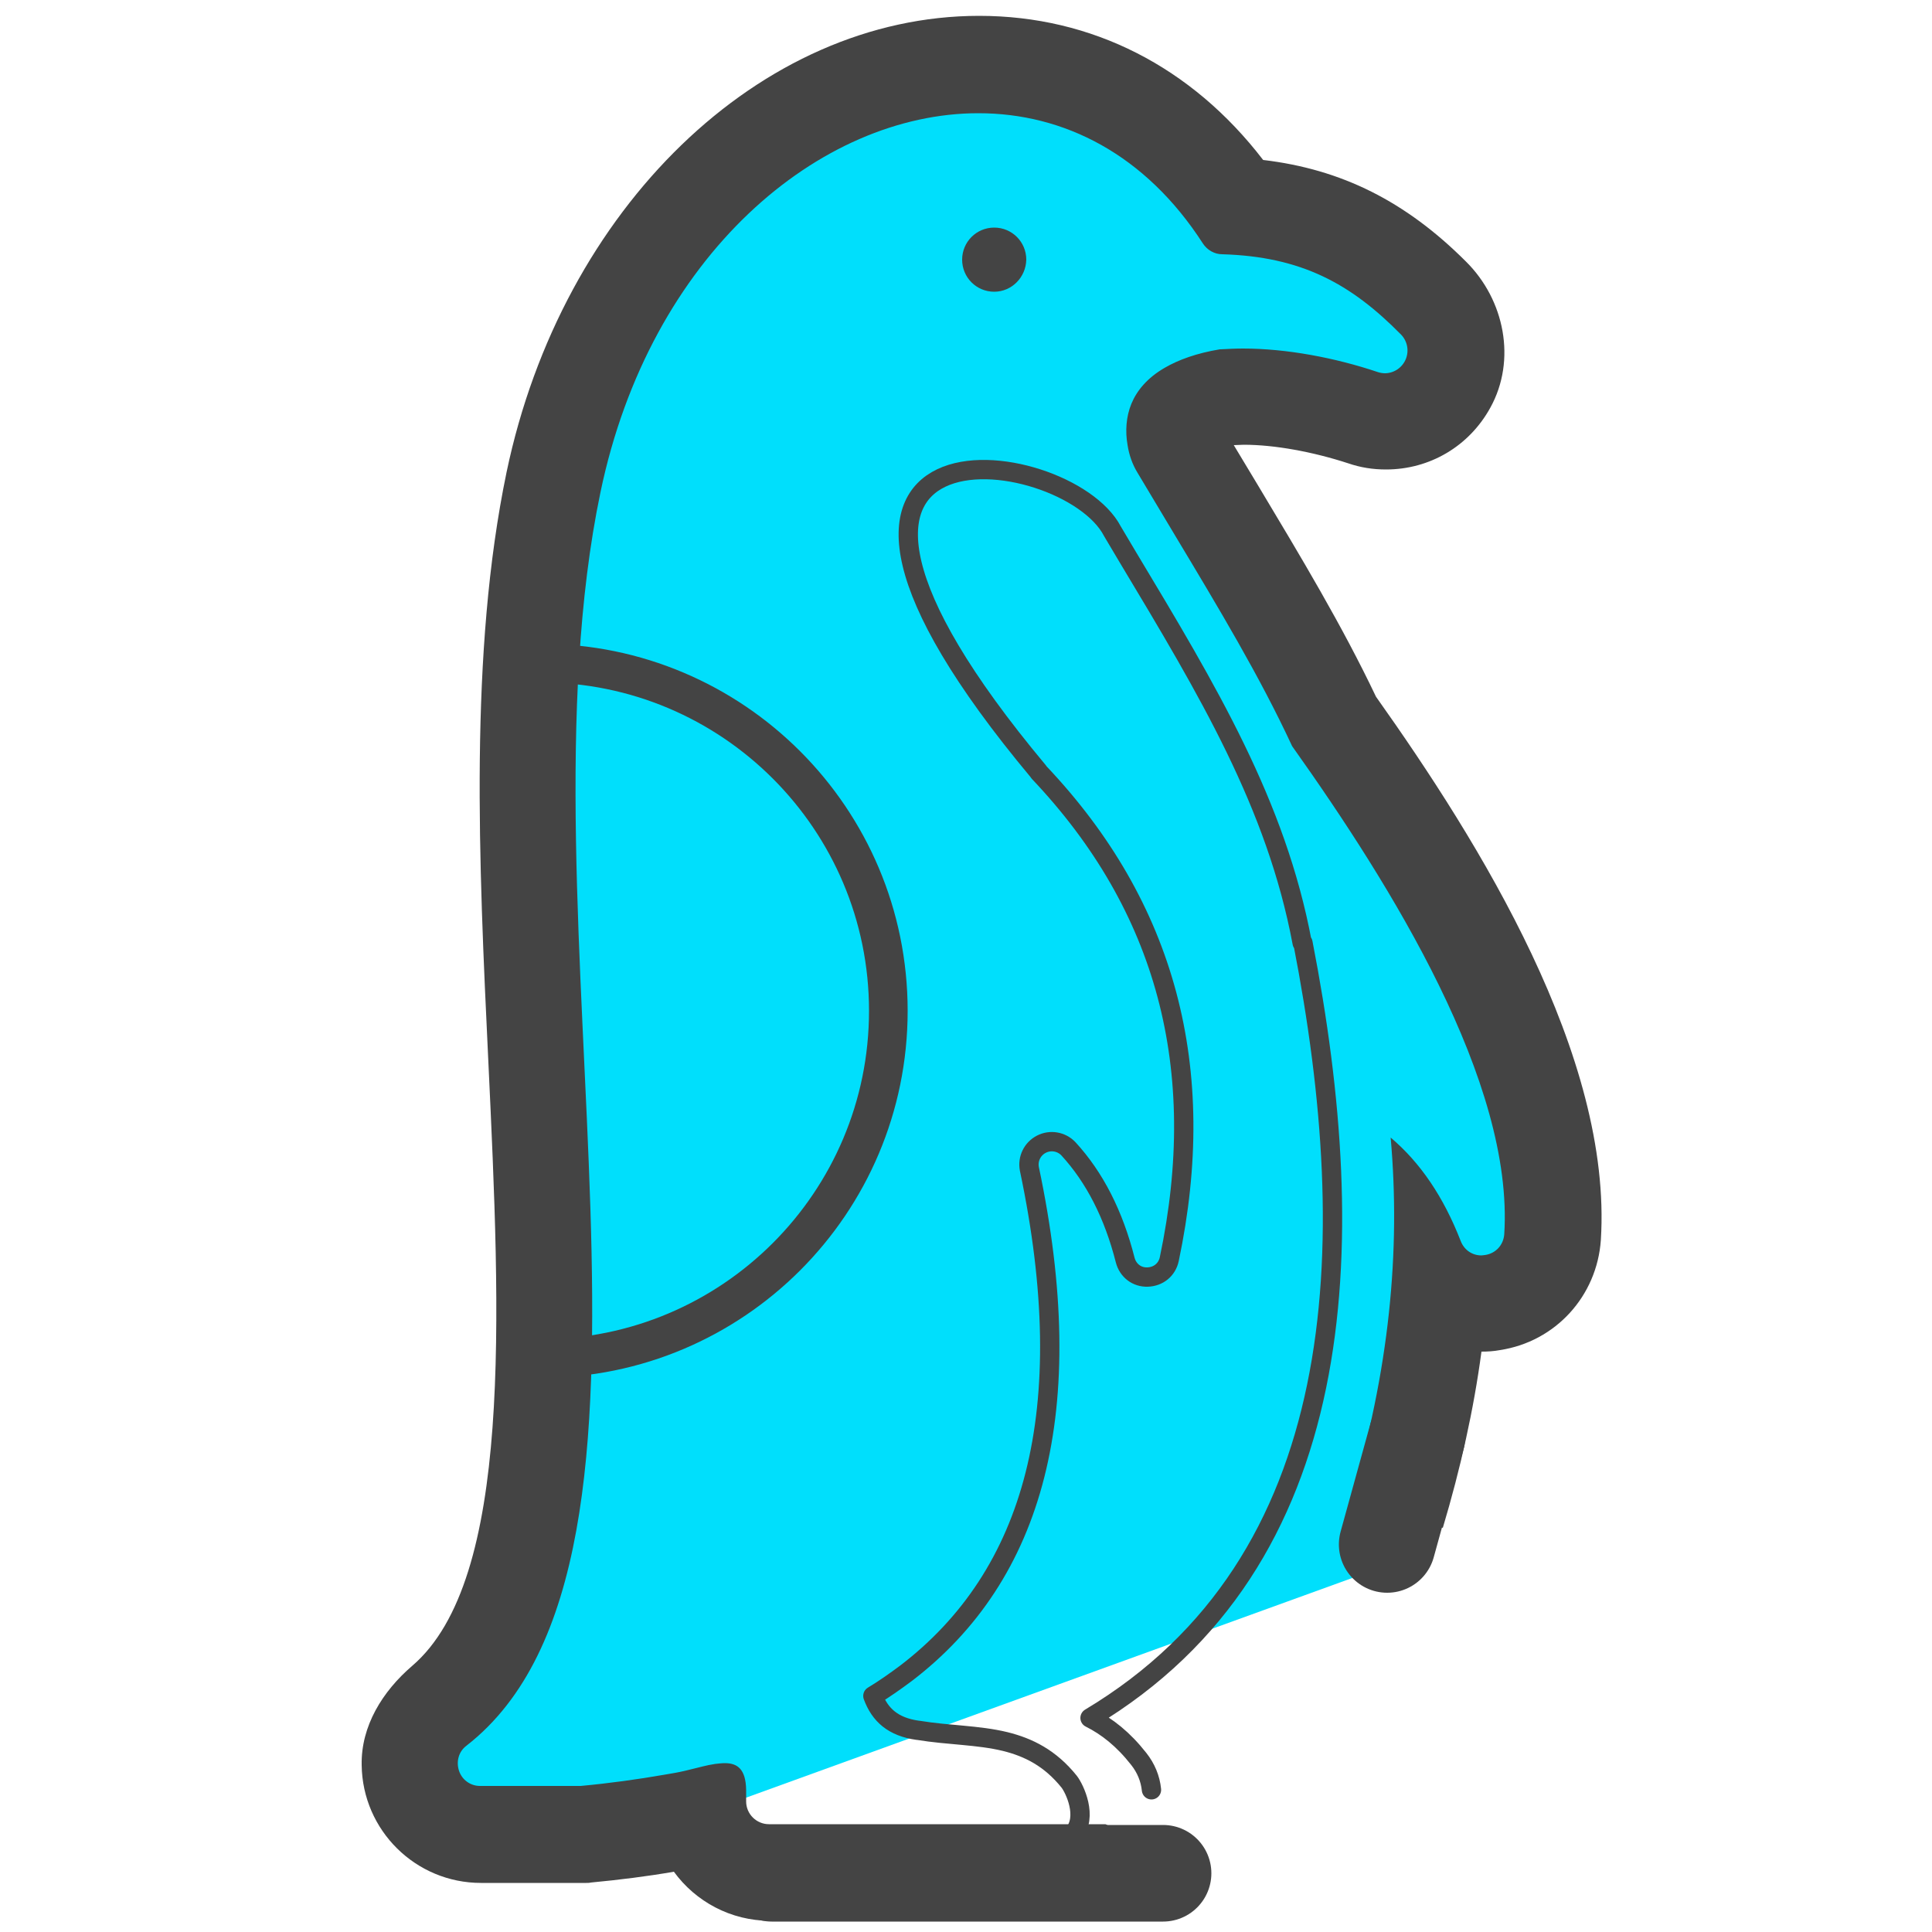
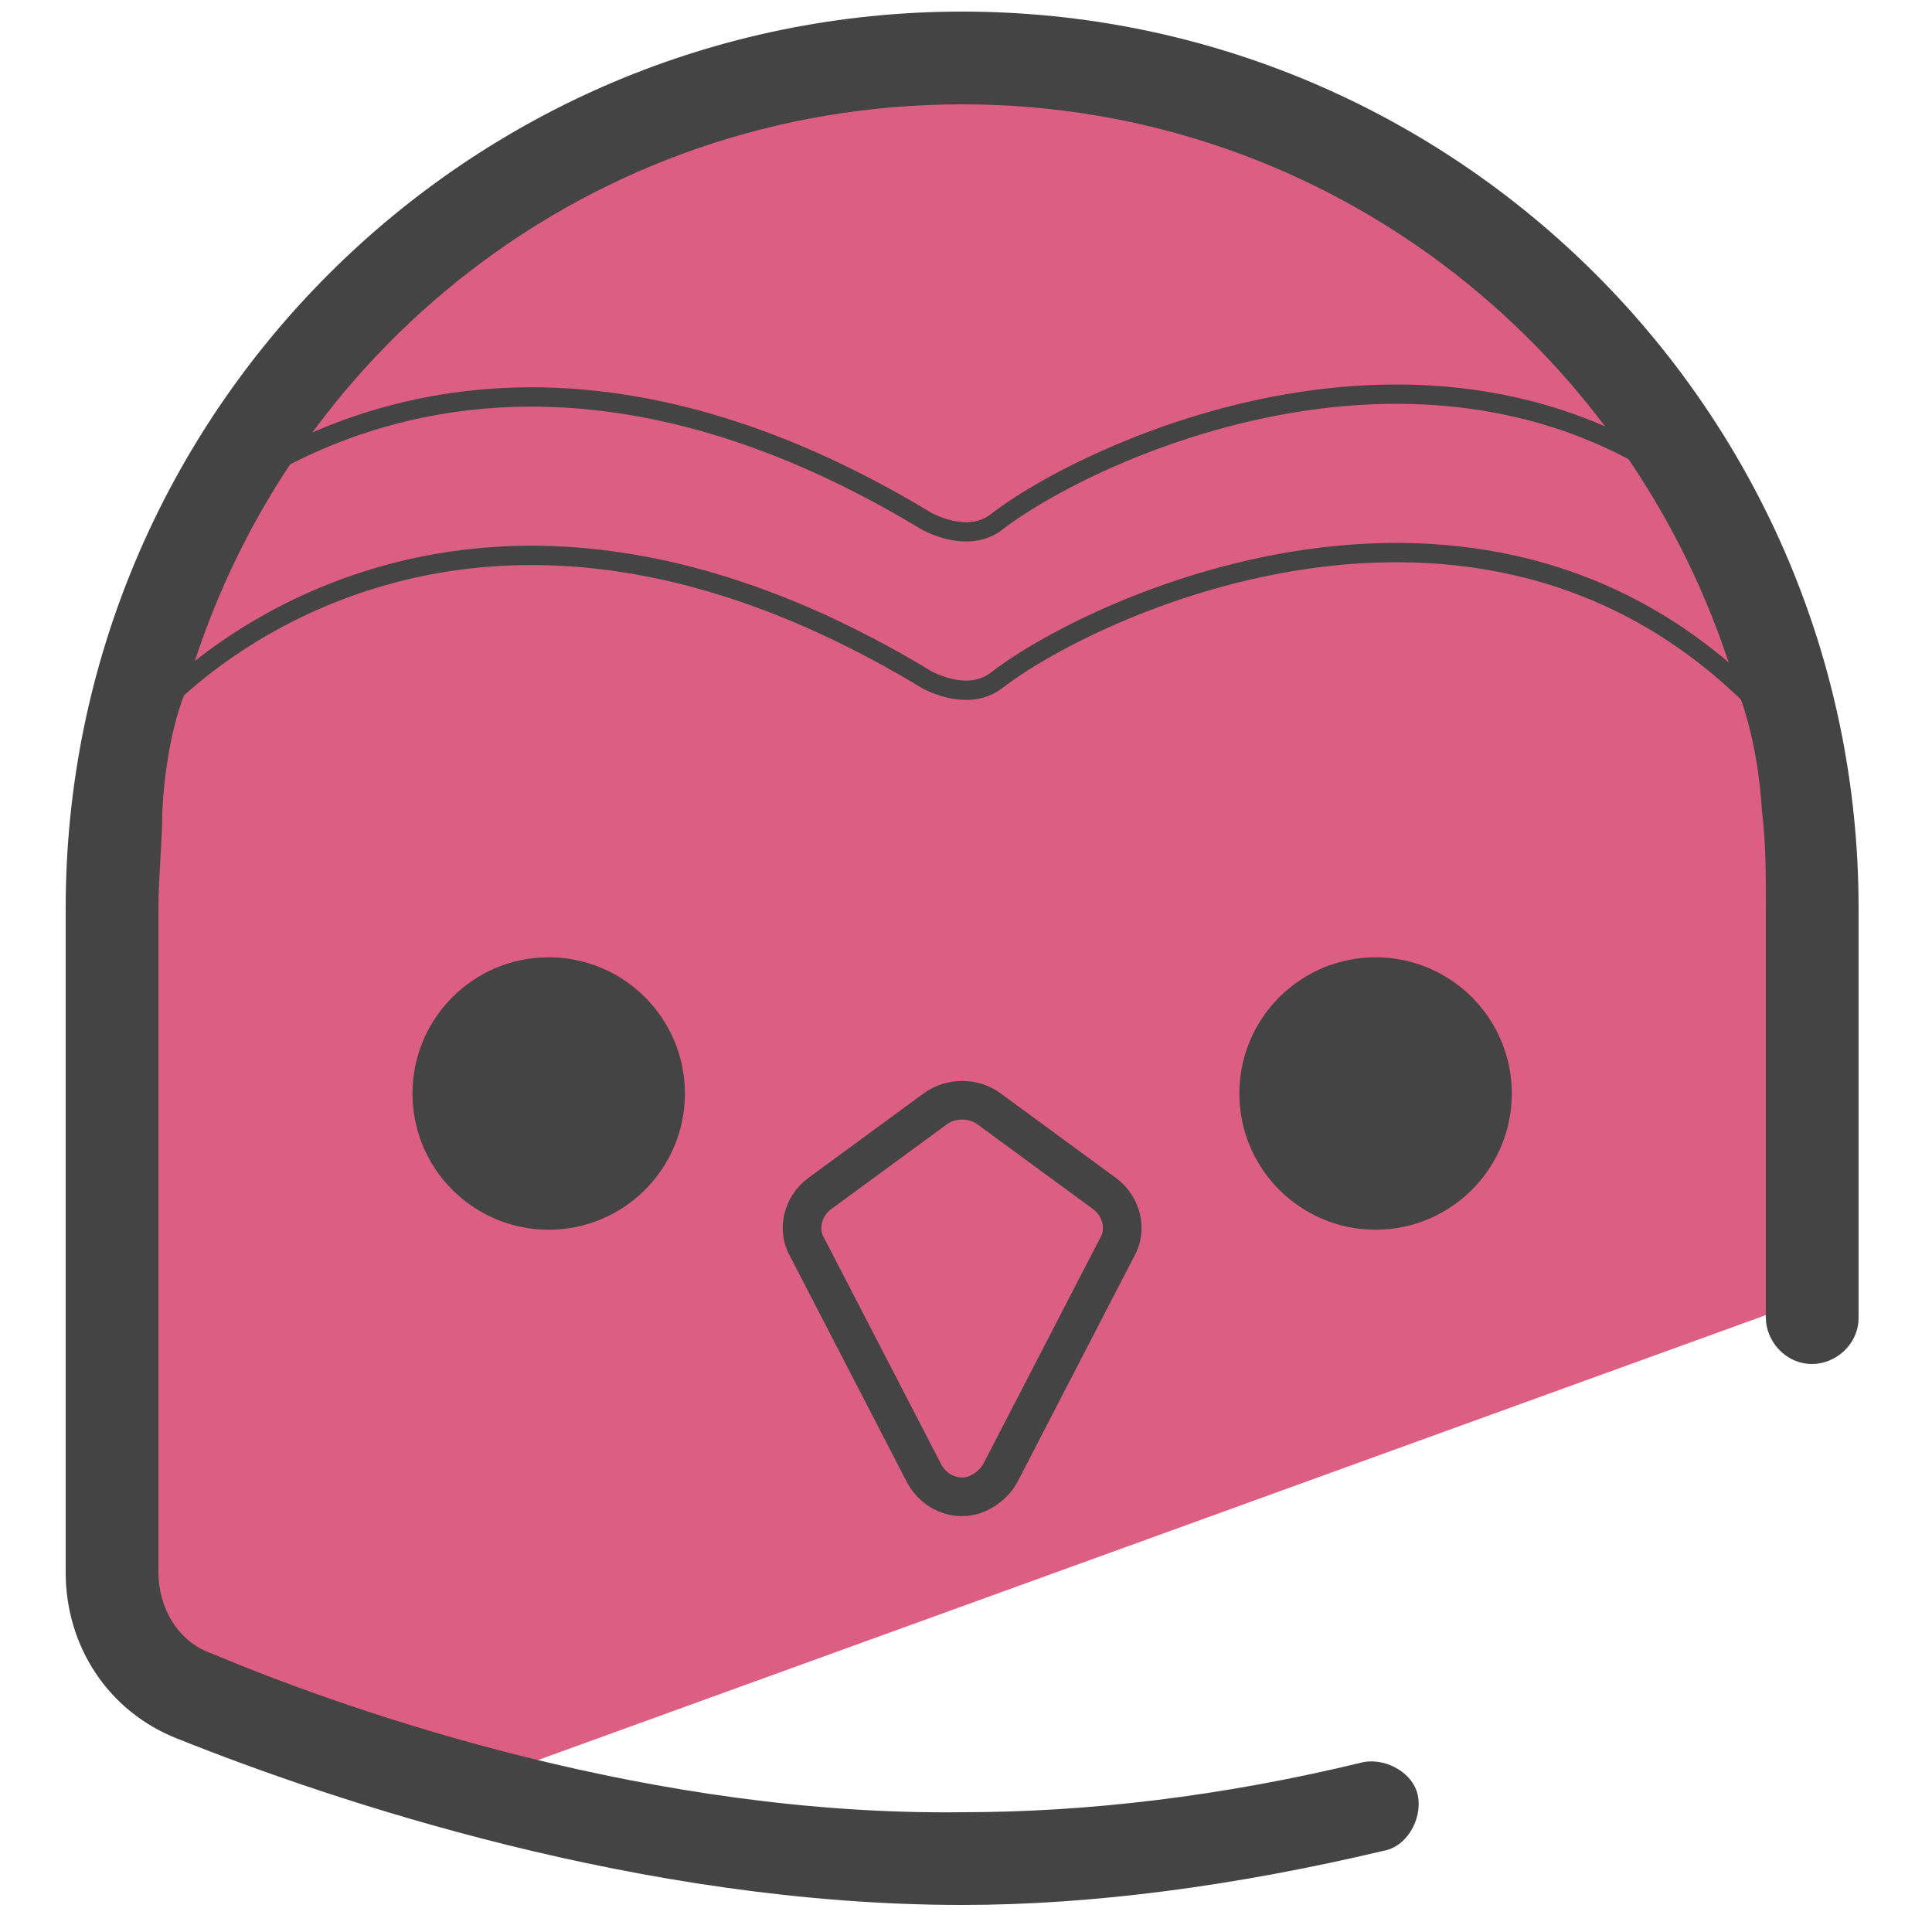
- <svg xmlns="http://www.w3.org/2000/svg" viewBox="0 0 50 50">
-   <path fill="#00dffc" d="M31.92 5.37l-3.51-3.24c-1.51 0-8.64-.25-8.64 1.26l-5.4 7.83-.9 28.98-2.97 5.04 3.63 3.16 22.38-8.11c.02-2.14-.11-5.32 1.35-5.85 2.97-1.08 2.04-8.59-.63-12.33l-6.57-11.52 6.39-.18.81-2.16c-.01-1.51-4.44-2.88-5.94-2.88z" />
-   <path fill="none" stroke="#444" stroke-linecap="round" stroke-linejoin="round" stroke-miterlimit="10" stroke-width=".5" d="M26.56 47.76c.23 0 .66.34 1.22-.3.38-.44.03-1.17-.11-1.35-.49-.61-1.05-.89-1.66-1.04-.7-.17-1.46-.16-2.25-.29h-.01c-.64-.09-.98-.4-1.16-.89.3-.18.58-.38.85-.58 3.33-2.54 4.52-6.81 3.2-13.06a.592.592 0 011.01-.52c.68.74 1.17 1.7 1.47 2.88.07.27.3.45.58.44.28-.01.5-.19.56-.46 1.04-4.93-.08-9.13-3.37-12.6l-.02-.03c-8.05-9.64.72-8.53 1.92-6.21l.41.69c2.06 3.43 3.83 6.38 4.5 9.96h.02c1.54 7.9 1.24 16.02-5.51 20.06.44.22.86.55 1.26 1.06.19.24.3.51.33.8" clip-rule="evenodd" />
-   <path fill="#444" fill-rule="evenodd" d="M25.73 7.55c-.46 0-.83-.37-.83-.83 0-.46.37-.83.83-.83.46 0 .83.37.83.83-.01.46-.38.83-.83.83z" clip-rule="evenodd" />
-   <path fill="none" stroke="#444" stroke-linecap="round" stroke-linejoin="round" stroke-miterlimit="10" d="M13.99 17.16a9 9 0 010 18" clip-rule="evenodd" />
-   <path stroke="#444" stroke-linecap="round" stroke-linejoin="round" stroke-miterlimit="10" stroke-width="2.5" d="M19.97 48.48H30.1m6.57-11.3l-.77 2.79" />
-   <path fill="#444" d="M25.32 2.93c2.21 0 4.32 1.06 5.81 3.37.11.17.3.28.5.28 2.05.06 3.33.76 4.63 2.08a.59.59 0 01-.41 1c-.06 0-.13-.01-.19-.03-1.1-.37-2.36-.61-3.49-.61-.2 0-.39.01-.58.02h-.02c-.6.1-1.07.27-1.43.48-.45.26-.72.59-.86.93-.14.34-.16.72-.1 1.06.04.27.13.51.25.71l.97 1.62c1.14 1.9 2.2 3.66 3.04 5.47 2.58 3.63 5.74 8.7 5.49 12.63-.02.28-.22.5-.5.54-.03 0-.06.01-.09.01-.24 0-.45-.14-.54-.38-.44-1.13-1.04-2.02-1.81-2.67.26 2.93-.03 6.03-1.05 9.41l2.4.69c.46-1.54.8-3.06 1-4.56.16 0 .32-.01.48-.04 1.44-.22 2.51-1.4 2.61-2.85.3-4.76-3.13-10.27-5.82-14.06-.88-1.85-1.94-3.61-3.06-5.48l-.62-1.03c.08 0 .17-.01.26-.01.79 0 1.78.18 2.7.48.32.11.64.16.98.16 1.13 0 2.15-.6 2.7-1.6.68-1.23.37-2.79-.63-3.78-1.56-1.56-3.22-2.39-5.25-2.63C30.84 1.73 28.26.41 25.34.41c-5.66 0-10.8 4.97-12.23 11.81-.97 4.67-.72 10.07-.47 15.29.31 6.58.63 13.37-1.97 15.6-.77.66-1.33 1.56-1.31 2.57a3.089 3.089 0 003.09 3.05h2.72c.04 0 .08 0 .12-.01.74-.07 1.46-.16 2.15-.28.56.77 1.47 1.27 2.49 1.27h8.68l.05-.02c1.02-.52 1-1.99-.05-2.48H19.9c-.32 0-.59-.26-.59-.59v-.3c-.01-.53-.22-.69-.55-.69-.08 0-.16.01-.25.02l-.17.03c-.19.04-.4.1-.62.15-.17.04-.35.07-.53.1-.69.12-1.41.22-2.16.29h-2.6a.57.57 0 01-.55-.39c-.08-.24-.01-.5.19-.65 6.22-4.84 1.18-21.48 3.47-32.44 1.28-6.15 5.68-9.81 9.78-9.81" />
+ <svg xmlns="http://www.w3.org/2000/svg" version="1.1" id="Camada_3" x="0px" y="0px" viewBox="0 0 50 50" style="enable-background:new 0 0 50 50;" xml:space="preserve">
+   <style type="text/css">
+ 	.st0{fill:#DC5E82;}
+ 	.st1{fill:#444444;}
+ 	.st2{fill:#444444;stroke:#444444;stroke-width:0.25;stroke-miterlimit:10;}
+ 	.st3{fill:none;stroke:#444444;stroke-miterlimit:10;}
+ 	.st4{fill:none;stroke:#444444;stroke-width:0.5;stroke-miterlimit:10;}
+ </style>
+   <g>
+     <path class="st0" d="M46.9,33.6V24c0-11.9-9.3-22.1-21.2-22.5c-12.5-0.4-22.8,9.6-22.8,22v13.2c0,0,0,2,0,2c0,4.3,4.1,6.3,8.4,7.8   L46.9,33.6z" />
+     <g>
+       <path class="st1" d="M45.6,21c0.1,0.8,0.1,1.6,0.1,2.5v10.6c0,0.6,0.5,1.2,1.2,1.2c0.6,0,1.2-0.5,1.2-1.2V23.5    c0-12.8-10.4-23.2-23.2-23.2C12.1,0.3,1.7,10.7,1.7,23.5v17.2c0,1.9,1.1,3.6,2.9,4.3c4,1.6,12,4.3,20.3,4.3    c3.4,0,7.1-0.5,10.9-1.4c0.6-0.1,1-0.8,0.9-1.4c-0.1-0.6-0.8-1-1.4-0.9c-3.7,0.9-7.2,1.3-10.4,1.3C17,47,9.3,44.4,5.5,42.8    c-0.9-0.3-1.4-1.2-1.4-2.1V23.5c0-0.8,0.1-1.7,0.1-2.5c0.1-2,0.6-3.1,0.6-3.1C7.3,9.1,15.3,2.7,24.9,2.7c9.6,0,17.6,6.5,20.1,15.3    C45,17.9,45.5,19.2,45.6,21z" />
+       <circle class="st2" cx="35.6" cy="28.3" r="3.4" />
+       <circle class="st2" cx="14.2" cy="28.3" r="3.4" />
+       <path class="st3" d="M24.2,28.7l-3,2.2c-0.4,0.3-0.6,0.9-0.3,1.4l3,5.8c0.3,0.6,1,0.8,1.5,0.5c0.2-0.1,0.4-0.3,0.5-0.5l3-5.8    c0.3-0.5,0.1-1.1-0.3-1.4l-3-2.2C25.2,28.4,24.6,28.4,24.2,28.7z" />
+     </g>
+     <path class="st4" d="M4,18.4c0,0,7.3-8.5,20-0.8c0.6,0.3,1.3,0.4,1.8,0c2.6-2,12.8-6.7,19.9,0.8" />
+     <path class="st4" d="M4,14.3c0,0,7.3-8.5,20-0.8c0.6,0.3,1.3,0.4,1.8,0c2.6-2,12.8-6.7,19.9,0.8" />
+   </g>
</svg>
